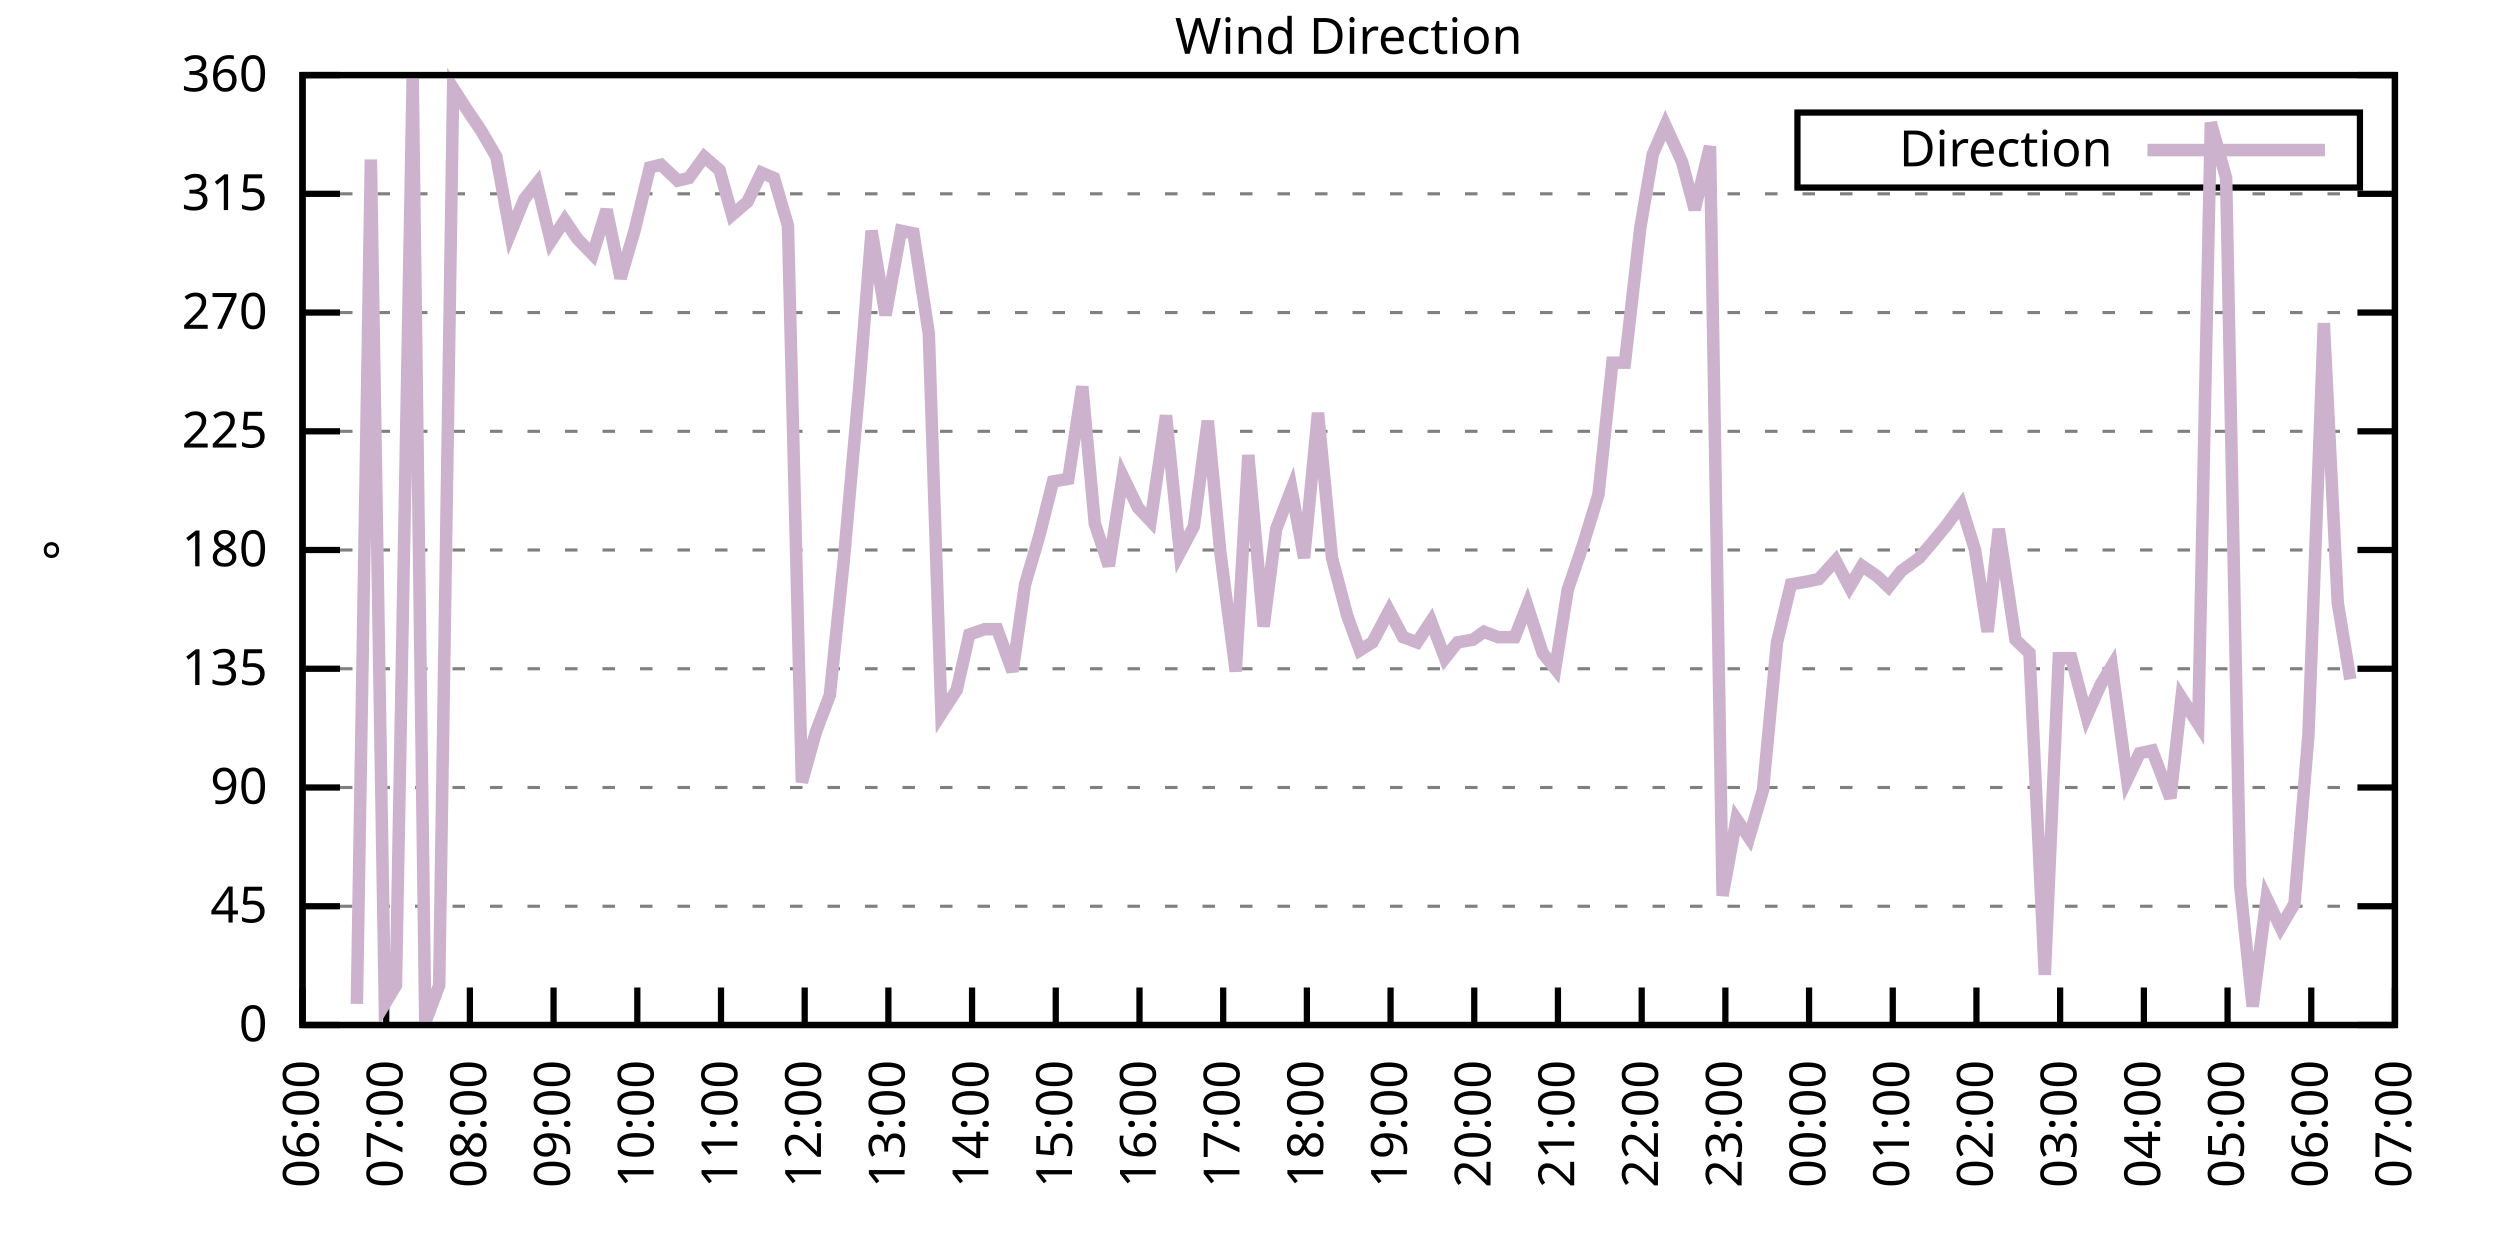
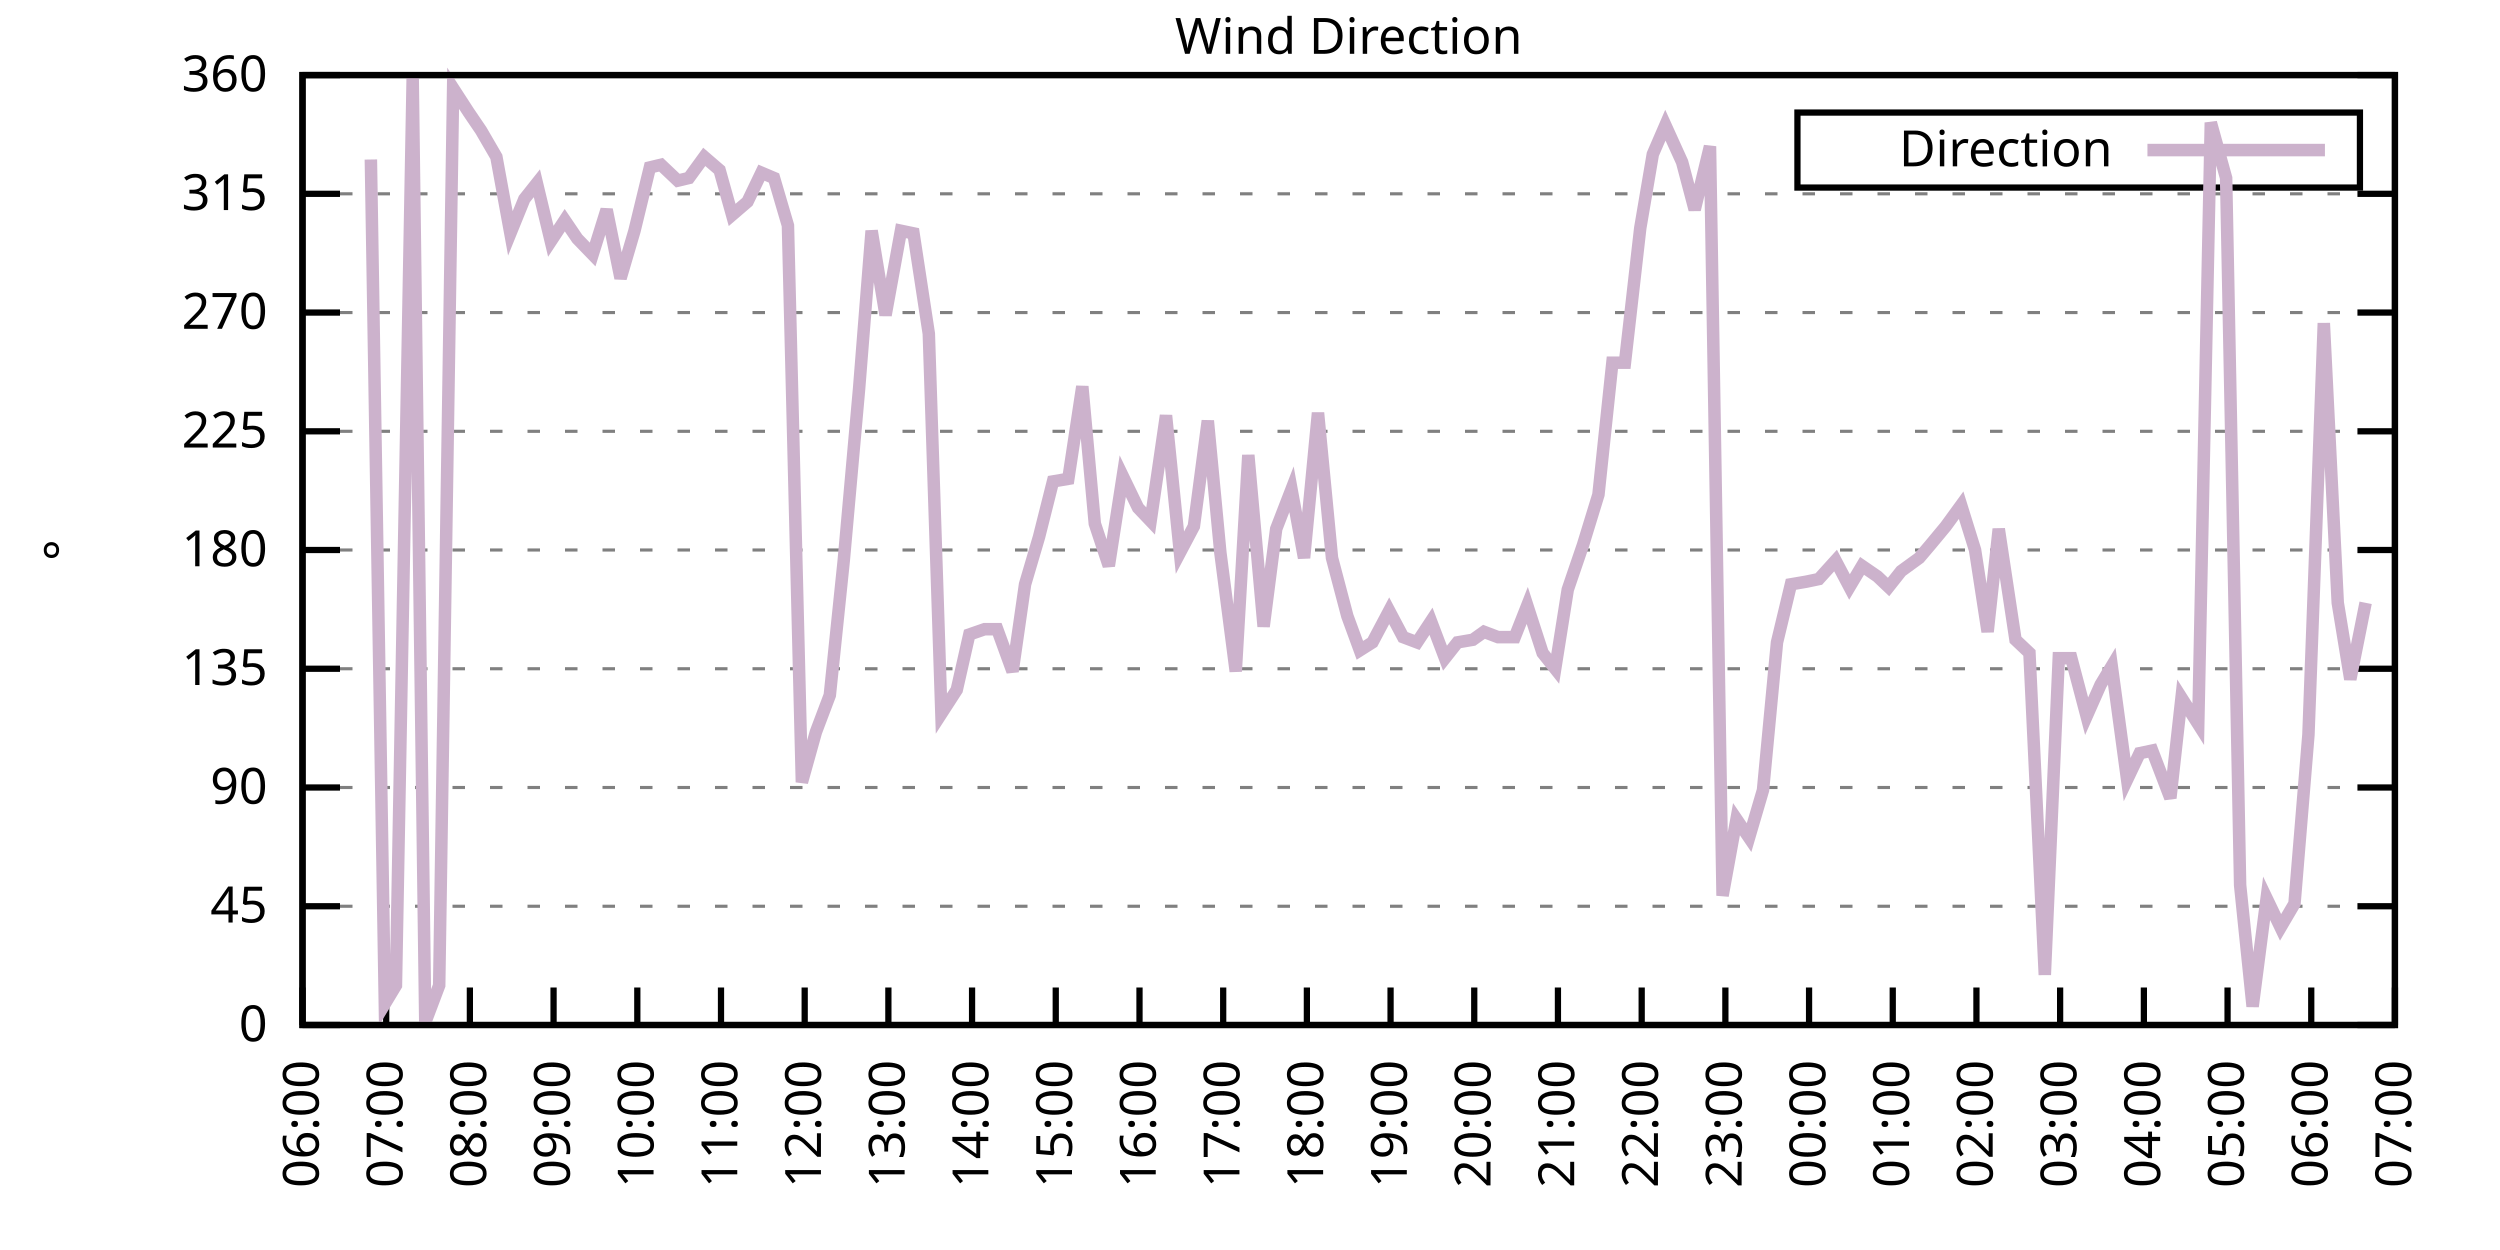
<svg xmlns="http://www.w3.org/2000/svg" xmlns:xlink="http://www.w3.org/1999/xlink" width="400" height="200" viewBox="0 0 400 200">
  <g id="gnuplot_canvas">
    <rect x="0" y="0" width="400" height="200" fill="none" />
    <defs>
      <circle id="gpDot" r="0.5" stroke-width="0.5" stroke="currentColor" />
      <path id="gpPt0" stroke-width="0.333" stroke="currentColor" d="M-1,0 h2 M0,-1 v2" />
      <path id="gpPt1" stroke-width="0.333" stroke="currentColor" d="M-1,-1 L1,1 M1,-1 L-1,1" />
      <path id="gpPt2" stroke-width="0.333" stroke="currentColor" d="M-1,0 L1,0 M0,-1 L0,1 M-1,-1 L1,1 M-1,1 L1,-1" />
      <rect id="gpPt3" stroke-width="0.333" stroke="currentColor" x="-1" y="-1" width="2" height="2" />
      <rect id="gpPt4" stroke-width="0.333" stroke="currentColor" fill="currentColor" x="-1" y="-1" width="2" height="2" />
      <circle id="gpPt5" stroke-width="0.333" stroke="currentColor" cx="0" cy="0" r="1" />
      <use xlink:href="#gpPt5" id="gpPt6" fill="currentColor" stroke="none" />
      <path id="gpPt7" stroke-width="0.333" stroke="currentColor" d="M0,-1.33 L-1.33,0.67 L1.33,0.67 z" />
      <use xlink:href="#gpPt7" id="gpPt8" fill="currentColor" stroke="none" />
      <use xlink:href="#gpPt7" id="gpPt9" stroke="currentColor" transform="rotate(180)" />
      <use xlink:href="#gpPt9" id="gpPt10" fill="currentColor" stroke="none" />
      <use xlink:href="#gpPt3" id="gpPt11" stroke="currentColor" transform="rotate(45)" />
      <use xlink:href="#gpPt11" id="gpPt12" fill="currentColor" stroke="none" />
      <path id="gpPt13" stroke-width="0.333" stroke="currentColor" d="M0,1.330 L1.265,0.411 L0.782,-1.067 L-0.782,-1.076 L-1.265,0.411 z" />
      <use xlink:href="#gpPt13" id="gpPt14" fill="currentColor" stroke="none" />
      <filter id="textbox" filterUnits="objectBoundingBox" x="0" y="0" height="1" width="1">
        <feFlood flood-color="white" flood-opacity="1" result="bgnd" />
        <feComposite in="SourceGraphic" in2="bgnd" operator="atop" />
      </filter>
      <filter id="greybox" filterUnits="objectBoundingBox" x="0" y="0" height="1" width="1">
        <feFlood flood-color="lightgrey" flood-opacity="1" result="grey" />
        <feComposite in="SourceGraphic" in2="grey" operator="atop" />
      </filter>
    </defs>
    <g fill="none" color="white" stroke="currentColor" stroke-width="1.00" stroke-linecap="butt" stroke-linejoin="miter">
</g>
    <g fill="none" color="black" stroke="currentColor" stroke-width="1.00" stroke-linecap="butt" stroke-linejoin="miter">
      <g stroke="none" shape-rendering="crispEdges">
        <polygon fill="rgb(255, 255, 255)" points="48.40,164.00 383.18,164.00 383.18,12.02 48.40,12.02 " />
      </g>
    </g>
    <g fill="none" color="black" stroke="currentColor" stroke-width="1.00" stroke-linecap="butt" stroke-linejoin="miter">
</g>
    <g fill="none" color="black" stroke="black" stroke-width="0.50" stroke-linecap="butt" stroke-linejoin="miter">
</g>
    <g fill="none" color="gray" stroke="currentColor" stroke-width="0.50" stroke-linecap="butt" stroke-linejoin="miter">
      <path stroke="gray" stroke-dasharray="2,4" class="gridline" d="M48.40,164.00 L383.19,164.00  " />
    </g>
    <g fill="none" color="gray" stroke="gray" stroke-width="1.00" stroke-linecap="butt" stroke-linejoin="miter">
</g>
    <g fill="none" color="black" stroke="currentColor" stroke-width="1.00" stroke-linecap="butt" stroke-linejoin="miter">
      <path stroke="black" d="M48.40,164.00 L54.40,164.00 M383.19,164.00 L377.19,164.00  " />
      <g transform="translate(42.80,166.60)" stroke="none" fill="black" font-family="Sans" font-size="8.00" text-anchor="end">
        <text>
          <tspan font-family="Sans"> 0</tspan>
        </text>
      </g>
    </g>
    <g fill="none" color="black" stroke="currentColor" stroke-width="1.00" stroke-linecap="butt" stroke-linejoin="miter">
</g>
    <g fill="none" color="black" stroke="black" stroke-width="0.50" stroke-linecap="butt" stroke-linejoin="miter">
</g>
    <g fill="none" color="gray" stroke="currentColor" stroke-width="0.50" stroke-linecap="butt" stroke-linejoin="miter">
      <path stroke="gray" stroke-dasharray="2,4" class="gridline" d="M48.40,145.00 L383.19,145.00  " />
    </g>
    <g fill="none" color="gray" stroke="gray" stroke-width="1.00" stroke-linecap="butt" stroke-linejoin="miter">
</g>
    <g fill="none" color="black" stroke="currentColor" stroke-width="1.00" stroke-linecap="butt" stroke-linejoin="miter">
      <path stroke="black" d="M48.40,145.00 L54.40,145.00 M383.19,145.00 L377.19,145.00  " />
      <g transform="translate(42.80,147.60)" stroke="none" fill="black" font-family="Sans" font-size="8.00" text-anchor="end">
        <text>
          <tspan font-family="Sans"> 45</tspan>
        </text>
      </g>
    </g>
    <g fill="none" color="black" stroke="currentColor" stroke-width="1.00" stroke-linecap="butt" stroke-linejoin="miter">
</g>
    <g fill="none" color="black" stroke="black" stroke-width="0.50" stroke-linecap="butt" stroke-linejoin="miter">
</g>
    <g fill="none" color="gray" stroke="currentColor" stroke-width="0.50" stroke-linecap="butt" stroke-linejoin="miter">
      <path stroke="gray" stroke-dasharray="2,4" class="gridline" d="M48.40,126.00 L383.19,126.00  " />
    </g>
    <g fill="none" color="gray" stroke="gray" stroke-width="1.00" stroke-linecap="butt" stroke-linejoin="miter">
</g>
    <g fill="none" color="black" stroke="currentColor" stroke-width="1.00" stroke-linecap="butt" stroke-linejoin="miter">
      <path stroke="black" d="M48.40,126.00 L54.40,126.00 M383.19,126.00 L377.19,126.00  " />
      <g transform="translate(42.80,128.60)" stroke="none" fill="black" font-family="Sans" font-size="8.00" text-anchor="end">
        <text>
          <tspan font-family="Sans"> 90</tspan>
        </text>
      </g>
    </g>
    <g fill="none" color="black" stroke="currentColor" stroke-width="1.00" stroke-linecap="butt" stroke-linejoin="miter">
</g>
    <g fill="none" color="black" stroke="black" stroke-width="0.50" stroke-linecap="butt" stroke-linejoin="miter">
</g>
    <g fill="none" color="gray" stroke="currentColor" stroke-width="0.50" stroke-linecap="butt" stroke-linejoin="miter">
      <path stroke="gray" stroke-dasharray="2,4" class="gridline" d="M48.40,107.00 L383.19,107.00  " />
    </g>
    <g fill="none" color="gray" stroke="gray" stroke-width="1.00" stroke-linecap="butt" stroke-linejoin="miter">
</g>
    <g fill="none" color="black" stroke="currentColor" stroke-width="1.00" stroke-linecap="butt" stroke-linejoin="miter">
      <path stroke="black" d="M48.40,107.00 L54.40,107.00 M383.19,107.00 L377.19,107.00  " />
      <g transform="translate(42.80,109.60)" stroke="none" fill="black" font-family="Sans" font-size="8.00" text-anchor="end">
        <text>
          <tspan font-family="Sans"> 135</tspan>
        </text>
      </g>
    </g>
    <g fill="none" color="black" stroke="currentColor" stroke-width="1.00" stroke-linecap="butt" stroke-linejoin="miter">
</g>
    <g fill="none" color="black" stroke="black" stroke-width="0.50" stroke-linecap="butt" stroke-linejoin="miter">
</g>
    <g fill="none" color="gray" stroke="currentColor" stroke-width="0.50" stroke-linecap="butt" stroke-linejoin="miter">
      <path stroke="gray" stroke-dasharray="2,4" class="gridline" d="M48.40,88.00 L383.19,88.00  " />
    </g>
    <g fill="none" color="gray" stroke="gray" stroke-width="1.00" stroke-linecap="butt" stroke-linejoin="miter">
</g>
    <g fill="none" color="black" stroke="currentColor" stroke-width="1.00" stroke-linecap="butt" stroke-linejoin="miter">
      <path stroke="black" d="M48.40,88.00 L54.40,88.00 M383.19,88.00 L377.19,88.00  " />
      <g transform="translate(42.80,90.60)" stroke="none" fill="black" font-family="Sans" font-size="8.00" text-anchor="end">
        <text>
          <tspan font-family="Sans"> 180</tspan>
        </text>
      </g>
    </g>
    <g fill="none" color="black" stroke="currentColor" stroke-width="1.00" stroke-linecap="butt" stroke-linejoin="miter">
</g>
    <g fill="none" color="black" stroke="black" stroke-width="0.50" stroke-linecap="butt" stroke-linejoin="miter">
</g>
    <g fill="none" color="gray" stroke="currentColor" stroke-width="0.50" stroke-linecap="butt" stroke-linejoin="miter">
      <path stroke="gray" stroke-dasharray="2,4" class="gridline" d="M48.40,69.01 L383.19,69.01  " />
    </g>
    <g fill="none" color="gray" stroke="gray" stroke-width="1.00" stroke-linecap="butt" stroke-linejoin="miter">
</g>
    <g fill="none" color="black" stroke="currentColor" stroke-width="1.00" stroke-linecap="butt" stroke-linejoin="miter">
      <path stroke="black" d="M48.40,69.01 L54.40,69.01 M383.19,69.01 L377.19,69.01  " />
      <g transform="translate(42.80,71.61)" stroke="none" fill="black" font-family="Sans" font-size="8.00" text-anchor="end">
        <text>
          <tspan font-family="Sans"> 225</tspan>
        </text>
      </g>
    </g>
    <g fill="none" color="black" stroke="currentColor" stroke-width="1.00" stroke-linecap="butt" stroke-linejoin="miter">
</g>
    <g fill="none" color="black" stroke="black" stroke-width="0.50" stroke-linecap="butt" stroke-linejoin="miter">
</g>
    <g fill="none" color="gray" stroke="currentColor" stroke-width="0.50" stroke-linecap="butt" stroke-linejoin="miter">
      <path stroke="gray" stroke-dasharray="2,4" class="gridline" d="M48.40,50.01 L383.19,50.01  " />
    </g>
    <g fill="none" color="gray" stroke="gray" stroke-width="1.00" stroke-linecap="butt" stroke-linejoin="miter">
</g>
    <g fill="none" color="black" stroke="currentColor" stroke-width="1.00" stroke-linecap="butt" stroke-linejoin="miter">
      <path stroke="black" d="M48.40,50.01 L54.40,50.01 M383.19,50.01 L377.19,50.01  " />
      <g transform="translate(42.80,52.61)" stroke="none" fill="black" font-family="Sans" font-size="8.00" text-anchor="end">
        <text>
          <tspan font-family="Sans"> 270</tspan>
        </text>
      </g>
    </g>
    <g fill="none" color="black" stroke="currentColor" stroke-width="1.00" stroke-linecap="butt" stroke-linejoin="miter">
</g>
    <g fill="none" color="black" stroke="black" stroke-width="0.50" stroke-linecap="butt" stroke-linejoin="miter">
</g>
    <g fill="none" color="gray" stroke="currentColor" stroke-width="0.50" stroke-linecap="butt" stroke-linejoin="miter">
      <path stroke="gray" stroke-dasharray="2,4" class="gridline" d="M48.40,31.01 L383.19,31.01  " />
    </g>
    <g fill="none" color="gray" stroke="gray" stroke-width="1.00" stroke-linecap="butt" stroke-linejoin="miter">
</g>
    <g fill="none" color="black" stroke="currentColor" stroke-width="1.00" stroke-linecap="butt" stroke-linejoin="miter">
      <path stroke="black" d="M48.40,31.01 L54.40,31.01 M383.19,31.01 L377.19,31.01  " />
      <g transform="translate(42.80,33.61)" stroke="none" fill="black" font-family="Sans" font-size="8.00" text-anchor="end">
        <text>
          <tspan font-family="Sans"> 315</tspan>
        </text>
      </g>
    </g>
    <g fill="none" color="black" stroke="currentColor" stroke-width="1.00" stroke-linecap="butt" stroke-linejoin="miter">
</g>
    <g fill="none" color="black" stroke="black" stroke-width="0.50" stroke-linecap="butt" stroke-linejoin="miter">
</g>
    <g fill="none" color="gray" stroke="currentColor" stroke-width="0.50" stroke-linecap="butt" stroke-linejoin="miter">
      <path stroke="gray" stroke-dasharray="2,4" class="gridline" d="M48.40,12.01 L383.19,12.01  " />
    </g>
    <g fill="none" color="gray" stroke="gray" stroke-width="1.00" stroke-linecap="butt" stroke-linejoin="miter">
</g>
    <g fill="none" color="black" stroke="currentColor" stroke-width="1.00" stroke-linecap="butt" stroke-linejoin="miter">
      <path stroke="black" d="M48.40,12.01 L54.40,12.01 M383.19,12.01 L377.19,12.01  " />
      <g transform="translate(42.80,14.61)" stroke="none" fill="black" font-family="Sans" font-size="8.00" text-anchor="end">
        <text>
          <tspan font-family="Sans"> 360</tspan>
        </text>
      </g>
    </g>
    <g fill="none" color="black" stroke="currentColor" stroke-width="1.00" stroke-linecap="butt" stroke-linejoin="miter">
      <path stroke="black" d="M48.40,164.00 L48.40,158.00  " />
      <g transform="translate(51.00,169.60) rotate(270.00)" stroke="none" fill="black" font-family="Sans" font-size="8.00" text-anchor="end">
        <text>
          <tspan font-family="Sans">06:00</tspan>
        </text>
      </g>
    </g>
    <g fill="none" color="black" stroke="currentColor" stroke-width="1.00" stroke-linecap="butt" stroke-linejoin="miter">
      <path stroke="black" d="M61.79,164.00 L61.79,158.00  " />
      <g transform="translate(64.39,169.60) rotate(270.00)" stroke="none" fill="black" font-family="Sans" font-size="8.00" text-anchor="end">
        <text>
          <tspan font-family="Sans">07:00</tspan>
        </text>
      </g>
    </g>
    <g fill="none" color="black" stroke="currentColor" stroke-width="1.00" stroke-linecap="butt" stroke-linejoin="miter">
      <path stroke="black" d="M75.18,164.00 L75.18,158.00  " />
      <g transform="translate(77.78,169.60) rotate(270.00)" stroke="none" fill="black" font-family="Sans" font-size="8.00" text-anchor="end">
        <text>
          <tspan font-family="Sans">08:00</tspan>
        </text>
      </g>
    </g>
    <g fill="none" color="black" stroke="currentColor" stroke-width="1.00" stroke-linecap="butt" stroke-linejoin="miter">
      <path stroke="black" d="M88.57,164.00 L88.57,158.00  " />
      <g transform="translate(91.17,169.60) rotate(270.00)" stroke="none" fill="black" font-family="Sans" font-size="8.00" text-anchor="end">
        <text>
          <tspan font-family="Sans">09:00</tspan>
        </text>
      </g>
    </g>
    <g fill="none" color="black" stroke="currentColor" stroke-width="1.00" stroke-linecap="butt" stroke-linejoin="miter">
      <path stroke="black" d="M101.97,164.00 L101.97,158.00  " />
      <g transform="translate(104.57,169.60) rotate(270.00)" stroke="none" fill="black" font-family="Sans" font-size="8.00" text-anchor="end">
        <text>
          <tspan font-family="Sans">10:00</tspan>
        </text>
      </g>
    </g>
    <g fill="none" color="black" stroke="currentColor" stroke-width="1.00" stroke-linecap="butt" stroke-linejoin="miter">
      <path stroke="black" d="M115.36,164.00 L115.36,158.00  " />
      <g transform="translate(117.96,169.60) rotate(270.00)" stroke="none" fill="black" font-family="Sans" font-size="8.00" text-anchor="end">
        <text>
          <tspan font-family="Sans">11:00</tspan>
        </text>
      </g>
    </g>
    <g fill="none" color="black" stroke="currentColor" stroke-width="1.00" stroke-linecap="butt" stroke-linejoin="miter">
      <path stroke="black" d="M128.75,164.00 L128.75,158.00  " />
      <g transform="translate(131.35,169.60) rotate(270.00)" stroke="none" fill="black" font-family="Sans" font-size="8.00" text-anchor="end">
        <text>
          <tspan font-family="Sans">12:00</tspan>
        </text>
      </g>
    </g>
    <g fill="none" color="black" stroke="currentColor" stroke-width="1.00" stroke-linecap="butt" stroke-linejoin="miter">
      <path stroke="black" d="M142.14,164.00 L142.14,158.00  " />
      <g transform="translate(144.74,169.60) rotate(270.00)" stroke="none" fill="black" font-family="Sans" font-size="8.00" text-anchor="end">
        <text>
          <tspan font-family="Sans">13:00</tspan>
        </text>
      </g>
    </g>
    <g fill="none" color="black" stroke="currentColor" stroke-width="1.00" stroke-linecap="butt" stroke-linejoin="miter">
      <path stroke="black" d="M155.53,164.00 L155.53,158.00  " />
      <g transform="translate(158.13,169.60) rotate(270.00)" stroke="none" fill="black" font-family="Sans" font-size="8.00" text-anchor="end">
        <text>
          <tspan font-family="Sans">14:00</tspan>
        </text>
      </g>
    </g>
    <g fill="none" color="black" stroke="currentColor" stroke-width="1.00" stroke-linecap="butt" stroke-linejoin="miter">
      <path stroke="black" d="M168.92,164.00 L168.92,158.00  " />
      <g transform="translate(171.52,169.60) rotate(270.00)" stroke="none" fill="black" font-family="Sans" font-size="8.00" text-anchor="end">
        <text>
          <tspan font-family="Sans">15:00</tspan>
        </text>
      </g>
    </g>
    <g fill="none" color="black" stroke="currentColor" stroke-width="1.00" stroke-linecap="butt" stroke-linejoin="miter">
      <path stroke="black" d="M182.32,164.00 L182.32,158.00  " />
      <g transform="translate(184.92,169.60) rotate(270.00)" stroke="none" fill="black" font-family="Sans" font-size="8.00" text-anchor="end">
        <text>
          <tspan font-family="Sans">16:00</tspan>
        </text>
      </g>
    </g>
    <g fill="none" color="black" stroke="currentColor" stroke-width="1.00" stroke-linecap="butt" stroke-linejoin="miter">
      <path stroke="black" d="M195.71,164.00 L195.71,158.00  " />
      <g transform="translate(198.31,169.60) rotate(270.00)" stroke="none" fill="black" font-family="Sans" font-size="8.00" text-anchor="end">
        <text>
          <tspan font-family="Sans">17:00</tspan>
        </text>
      </g>
    </g>
    <g fill="none" color="black" stroke="currentColor" stroke-width="1.00" stroke-linecap="butt" stroke-linejoin="miter">
      <path stroke="black" d="M209.10,164.00 L209.10,158.00  " />
      <g transform="translate(211.70,169.60) rotate(270.00)" stroke="none" fill="black" font-family="Sans" font-size="8.00" text-anchor="end">
        <text>
          <tspan font-family="Sans">18:00</tspan>
        </text>
      </g>
    </g>
    <g fill="none" color="black" stroke="currentColor" stroke-width="1.00" stroke-linecap="butt" stroke-linejoin="miter">
      <path stroke="black" d="M222.49,164.00 L222.49,158.00  " />
      <g transform="translate(225.09,169.60) rotate(270.00)" stroke="none" fill="black" font-family="Sans" font-size="8.00" text-anchor="end">
        <text>
          <tspan font-family="Sans">19:00</tspan>
        </text>
      </g>
    </g>
    <g fill="none" color="black" stroke="currentColor" stroke-width="1.00" stroke-linecap="butt" stroke-linejoin="miter">
      <path stroke="black" d="M235.88,164.00 L235.88,158.00  " />
      <g transform="translate(238.48,169.60) rotate(270.00)" stroke="none" fill="black" font-family="Sans" font-size="8.00" text-anchor="end">
        <text>
          <tspan font-family="Sans">20:00</tspan>
        </text>
      </g>
    </g>
    <g fill="none" color="black" stroke="currentColor" stroke-width="1.00" stroke-linecap="butt" stroke-linejoin="miter">
      <path stroke="black" d="M249.27,164.00 L249.27,158.00  " />
      <g transform="translate(251.87,169.60) rotate(270.00)" stroke="none" fill="black" font-family="Sans" font-size="8.00" text-anchor="end">
        <text>
          <tspan font-family="Sans">21:00</tspan>
        </text>
      </g>
    </g>
    <g fill="none" color="black" stroke="currentColor" stroke-width="1.00" stroke-linecap="butt" stroke-linejoin="miter">
      <path stroke="black" d="M262.67,164.00 L262.67,158.00  " />
      <g transform="translate(265.27,169.60) rotate(270.00)" stroke="none" fill="black" font-family="Sans" font-size="8.00" text-anchor="end">
        <text>
          <tspan font-family="Sans">22:00</tspan>
        </text>
      </g>
    </g>
    <g fill="none" color="black" stroke="currentColor" stroke-width="1.00" stroke-linecap="butt" stroke-linejoin="miter">
      <path stroke="black" d="M276.06,164.00 L276.06,158.00  " />
      <g transform="translate(278.66,169.60) rotate(270.00)" stroke="none" fill="black" font-family="Sans" font-size="8.00" text-anchor="end">
        <text>
          <tspan font-family="Sans">23:00</tspan>
        </text>
      </g>
    </g>
    <g fill="none" color="black" stroke="currentColor" stroke-width="1.00" stroke-linecap="butt" stroke-linejoin="miter">
      <path stroke="black" d="M289.45,164.00 L289.45,158.00  " />
      <g transform="translate(292.05,169.60) rotate(270.00)" stroke="none" fill="black" font-family="Sans" font-size="8.00" text-anchor="end">
        <text>
          <tspan font-family="Sans">00:00</tspan>
        </text>
      </g>
    </g>
    <g fill="none" color="black" stroke="currentColor" stroke-width="1.00" stroke-linecap="butt" stroke-linejoin="miter">
      <path stroke="black" d="M302.84,164.00 L302.84,158.00  " />
      <g transform="translate(305.44,169.60) rotate(270.00)" stroke="none" fill="black" font-family="Sans" font-size="8.00" text-anchor="end">
        <text>
          <tspan font-family="Sans">01:00</tspan>
        </text>
      </g>
    </g>
    <g fill="none" color="black" stroke="currentColor" stroke-width="1.00" stroke-linecap="butt" stroke-linejoin="miter">
      <path stroke="black" d="M316.23,164.00 L316.23,158.00  " />
      <g transform="translate(318.83,169.60) rotate(270.00)" stroke="none" fill="black" font-family="Sans" font-size="8.00" text-anchor="end">
        <text>
          <tspan font-family="Sans">02:00</tspan>
        </text>
      </g>
    </g>
    <g fill="none" color="black" stroke="currentColor" stroke-width="1.00" stroke-linecap="butt" stroke-linejoin="miter">
      <path stroke="black" d="M329.62,164.00 L329.62,158.00  " />
      <g transform="translate(332.22,169.60) rotate(270.00)" stroke="none" fill="black" font-family="Sans" font-size="8.00" text-anchor="end">
        <text>
          <tspan font-family="Sans">03:00</tspan>
        </text>
      </g>
    </g>
    <g fill="none" color="black" stroke="currentColor" stroke-width="1.00" stroke-linecap="butt" stroke-linejoin="miter">
      <path stroke="black" d="M343.02,164.00 L343.02,158.00  " />
      <g transform="translate(345.62,169.60) rotate(270.00)" stroke="none" fill="black" font-family="Sans" font-size="8.00" text-anchor="end">
        <text>
          <tspan font-family="Sans">04:00</tspan>
        </text>
      </g>
    </g>
    <g fill="none" color="black" stroke="currentColor" stroke-width="1.00" stroke-linecap="butt" stroke-linejoin="miter">
      <path stroke="black" d="M356.41,164.00 L356.41,158.00  " />
      <g transform="translate(359.01,169.60) rotate(270.00)" stroke="none" fill="black" font-family="Sans" font-size="8.00" text-anchor="end">
        <text>
          <tspan font-family="Sans">05:00</tspan>
        </text>
      </g>
    </g>
    <g fill="none" color="black" stroke="currentColor" stroke-width="1.00" stroke-linecap="butt" stroke-linejoin="miter">
      <path stroke="black" d="M369.80,164.00 L369.80,158.00  " />
      <g transform="translate(372.40,169.60) rotate(270.00)" stroke="none" fill="black" font-family="Sans" font-size="8.00" text-anchor="end">
        <text>
          <tspan font-family="Sans">06:00</tspan>
        </text>
      </g>
    </g>
    <g fill="none" color="black" stroke="currentColor" stroke-width="1.00" stroke-linecap="butt" stroke-linejoin="miter">
      <path stroke="black" d="M383.19,164.00 L383.19,158.00  " />
      <g transform="translate(385.79,169.60) rotate(270.00)" stroke="none" fill="black" font-family="Sans" font-size="8.00" text-anchor="end">
        <text>
          <tspan font-family="Sans">07:00</tspan>
        </text>
      </g>
    </g>
    <g fill="none" color="black" stroke="currentColor" stroke-width="1.00" stroke-linecap="butt" stroke-linejoin="miter">
</g>
    <g fill="none" color="black" stroke="currentColor" stroke-width="1.00" stroke-linecap="butt" stroke-linejoin="miter">
      <path stroke="black" d="M48.40,12.01 L48.40,164.00 L383.19,164.00 L383.19,12.01 L48.40,12.01 Z  " />
    </g>
    <g fill="none" color="black" stroke="currentColor" stroke-width="1.00" stroke-linecap="butt" stroke-linejoin="miter">
</g>
    <g fill="none" color="black" stroke="currentColor" stroke-width="1.00" stroke-linecap="butt" stroke-linejoin="miter">
      <path stroke="black" d="M287.59,30.01 L287.59,18.01 L377.59,18.01 L377.59,30.01 L287.59,30.01 Z  " />
    </g>
    <g id="Wind_direction_plot_1">
      <g fill="none" color="white" stroke="black" stroke-width="2.00" stroke-linecap="butt" stroke-linejoin="miter">
</g>
      <g fill="none" color="black" stroke="currentColor" stroke-width="2.00" stroke-linecap="butt" stroke-linejoin="miter">
        <g transform="translate(337.99,26.61)" stroke="none" fill="black" font-family="Sans" font-size="8.00" text-anchor="end">
          <text>
            <tspan font-family="Sans">Direction</tspan>
          </text>
        </g>
      </g>
      <g fill="none" color="black" stroke="currentColor" stroke-width="2.00" stroke-linecap="butt" stroke-linejoin="miter">
-         <path stroke="rgb(204, 178, 204)" d="M343.59,24.01 L371.99,24.01 M57.10,160.62 L59.34,25.52 L61.57,160.62 L63.35,157.67 L66.03,12.43 L68.04,163.58   L70.27,157.67 L72.50,14.12 L74.96,17.92 L76.97,20.88 L79.42,25.10 L81.66,37.34 L83.89,31.85 L85.90,29.32   L88.13,38.61 L90.36,35.23 L92.37,38.19 L94.82,40.72 L97.06,33.54 L99.29,44.52 L101.52,36.92 L103.98,26.79   L105.76,26.36 L108.44,28.90 L110.22,28.48 L112.68,25.10 L115.13,27.21 L117.14,34.39 L119.60,32.28 L121.83,27.63   L123.84,28.48 L126.07,36.08 L128.30,125.16 L130.54,117.14 L132.77,111.23 L135.00,89.69 L137.45,62.25 L139.46,36.92   L141.69,50.43 L144.15,36.92 L146.16,37.34 L148.61,53.39 L150.62,114.18 L153.08,110.38 L155.09,101.52 L157.54,100.67   L159.55,100.67 L162.01,107.43 L164.01,93.49 L166.25,85.89 L168.48,77.03 L170.93,76.61 L173.17,61.83 L175.17,83.78   L177.41,90.54 L179.64,76.18 L182.09,81.25 L184.10,83.36 L186.56,66.47 L188.79,88.43 L191.02,84.21 L193.25,67.32   L195.26,88.43 L197.72,107.43 L199.73,72.81 L202.18,100.25 L204.19,84.63 L206.64,78.29 L208.65,89.27 L210.88,66.05   L213.12,89.27 L215.57,98.56 L217.58,104.05 L219.59,102.78 L222.27,97.72 L224.50,101.94 L226.73,102.78 L228.96,99.40   L231.20,105.31 L233.20,102.78 L235.66,102.36 L237.44,101.09 L239.68,101.94 L242.36,101.94 L244.36,96.87 L246.82,104.47   L248.83,107.00 L250.84,94.34 L253.29,87.16 L255.75,79.14 L257.98,58.03 L259.99,58.03 L262.44,36.50 L264.45,24.68   L266.46,20.03 L269.14,25.94 L271.15,33.54 L273.60,23.41 L275.61,143.31 L277.84,131.07 L279.85,134.02 L282.08,126.42   L284.32,102.78 L286.55,93.49 L289.00,93.07 L291.01,92.65 L293.69,89.69 L295.92,93.92 L297.93,90.54 L300.39,92.23   L302.17,93.92 L304.18,91.38 L307.08,89.27 L308.87,87.16 L311.32,84.21 L313.78,80.83 L316.01,88.00 L318.02,101.09   L319.80,84.63 L322.48,102.36 L324.71,104.47 L327.17,155.98 L329.40,105.31 L331.41,105.31 L333.86,114.60 L336.10,109.54   L337.88,106.58 L340.34,124.74 L342.35,120.51 L344.35,120.09 L347.26,127.69 L349.04,111.65 L351.72,115.87 L353.73,19.61   L356.18,28.48 L358.42,141.62 L360.42,161.04 L362.66,143.73 L364.89,148.38 L367.12,144.58 L369.35,117.56 L371.81,51.70   L374.04,96.45 L376.05,108.69  " />
+         <path stroke="rgb(204, 178, 204)" d="M343.59,24.01 L371.99,24.01 M59.34,25.52 L61.57,160.62 L63.35,157.67 L66.03,12.43 L68.04,163.58 L70.27,157.67   L72.50,14.12 L74.96,17.92 L76.97,20.88 L79.42,25.10 L81.66,37.34 L83.89,31.85 L85.90,29.32 L88.13,38.61   L90.36,35.23 L92.37,38.19 L94.82,40.72 L97.06,33.54 L99.29,44.52 L101.52,36.92 L103.98,26.79 L105.76,26.36   L108.44,28.90 L110.22,28.48 L112.68,25.10 L115.13,27.21 L117.14,34.39 L119.60,32.28 L121.83,27.63 L123.84,28.48   L126.07,36.08 L128.30,125.16 L130.54,117.14 L132.77,111.23 L135.00,89.69 L137.45,62.25 L139.46,36.92 L141.69,50.43   L144.15,36.92 L146.16,37.34 L148.61,53.39 L150.62,114.18 L153.08,110.38 L155.09,101.52 L157.54,100.67 L159.55,100.67   L162.01,107.43 L164.01,93.49 L166.25,85.89 L168.48,77.03 L170.93,76.61 L173.17,61.83 L175.17,83.78 L177.41,90.54   L179.64,76.18 L182.09,81.25 L184.10,83.36 L186.56,66.47 L188.79,88.43 L191.02,84.21 L193.25,67.32 L195.26,88.43   L197.72,107.43 L199.73,72.81 L202.18,100.25 L204.19,84.63 L206.64,78.29 L208.65,89.27 L210.88,66.05 L213.12,89.27   L215.57,98.56 L217.58,104.05 L219.59,102.78 L222.27,97.72 L224.50,101.94 L226.73,102.78 L228.96,99.40 L231.20,105.31   L233.20,102.78 L235.66,102.36 L237.44,101.09 L239.68,101.94 L242.36,101.94 L244.36,96.87 L246.82,104.47 L248.83,107.00   L250.84,94.34 L253.29,87.16 L255.75,79.14 L257.98,58.03 L259.99,58.03 L262.44,36.50 L264.45,24.68 L266.46,20.03   L269.14,25.94 L271.15,33.54 L273.60,23.41 L275.61,143.31 L277.84,131.07 L279.85,134.02 L282.08,126.42 L284.32,102.78   L286.55,93.49 L289.00,93.07 L291.01,92.65 L293.69,89.69 L295.92,93.92 L297.93,90.54 L300.39,92.23 L302.17,93.92   L304.18,91.38 L307.08,89.27 L308.87,87.16 L311.32,84.21 L313.78,80.83 L316.01,88.00 L318.02,101.09 L319.80,84.63   L322.48,102.36 L324.71,104.47 L327.17,155.98 L329.40,105.31 L331.41,105.31 L333.86,114.60 L336.10,109.54 L337.88,106.58   L340.34,124.74 L342.35,120.51 L344.35,120.09 L347.26,127.69 L349.04,111.65 L351.72,115.87 L353.73,19.61 L356.18,28.48   L358.42,141.62 L360.42,161.04 L362.66,143.73 L364.89,148.38 L367.12,144.58 L369.35,117.56 L371.81,51.70 L374.04,96.45   L376.05,108.69 L378.50,96.45  " />
      </g>
    </g>
    <g fill="none" color="black" stroke="currentColor" stroke-width="2.00" stroke-linecap="butt" stroke-linejoin="miter">
</g>
    <g fill="none" color="black" stroke="black" stroke-width="1.00" stroke-linecap="butt" stroke-linejoin="miter">
</g>
    <g fill="none" color="black" stroke="currentColor" stroke-width="1.00" stroke-linecap="butt" stroke-linejoin="miter">
      <path stroke="black" d="M48.40,12.01 L48.40,164.00 L383.19,164.00 L383.19,12.01 L48.40,12.01 Z  " />
      <g transform="translate(12.80,88.01) rotate(270.00)" stroke="none" fill="black" font-family="Sans" font-size="8.00" text-anchor="middle">
        <text>
          <tspan font-family="Sans">°</tspan>
        </text>
      </g>
    </g>
    <g fill="none" color="black" stroke="currentColor" stroke-width="1.00" stroke-linecap="butt" stroke-linejoin="miter">
</g>
    <g fill="none" color="black" stroke="currentColor" stroke-width="1.00" stroke-linecap="butt" stroke-linejoin="miter">
      <g transform="translate(215.79,8.61)" stroke="none" fill="black" font-family="Sans" font-size="8.00" text-anchor="middle">
        <text>
          <tspan font-family="Sans">Wind Direction</tspan>
        </text>
      </g>
    </g>
    <g fill="none" color="black" stroke="currentColor" stroke-width="1.00" stroke-linecap="butt" stroke-linejoin="miter">
</g>
  </g>
</svg>
